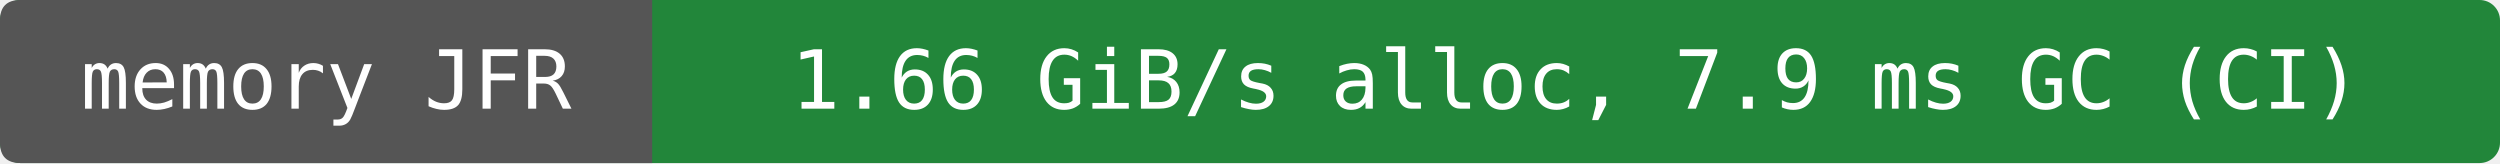
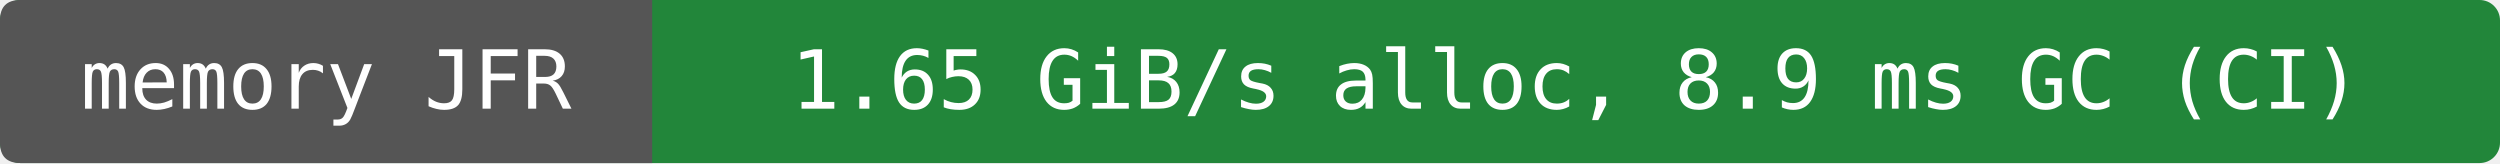
- <svg xmlns="http://www.w3.org/2000/svg" width="368" height="24" viewBox="0 0 368 24" role="img" aria-label="memory JFR: 1.66 GiB/s alloc, 7.9 ms GC (CI)">
+ <svg xmlns="http://www.w3.org/2000/svg" width="368" height="24" viewBox="0 0 368 24" role="img" aria-label="memory JFR: 1.65 GiB/s alloc, 8.9 ms GC (CI)">
  <rect width="368" height="24" rx="3" fill="#22863a" />
  <path d="M3 0H96V24H3Q0 24 0 21V3Q0 0 3 0" fill="#555" />
  <g fill="#fff" text-anchor="middle" font-family="DejaVu Sans Mono,monospace" font-size="12">
    <text x="48" y="16">memory JFR</text>
-     <text x="232" y="16">1.66 GiB/s alloc, 7.9 ms GC (CI)</text>
+     <text x="232" y="16">1.65 GiB/s alloc, 8.9 ms GC (CI)</text>
  </g>
</svg>
